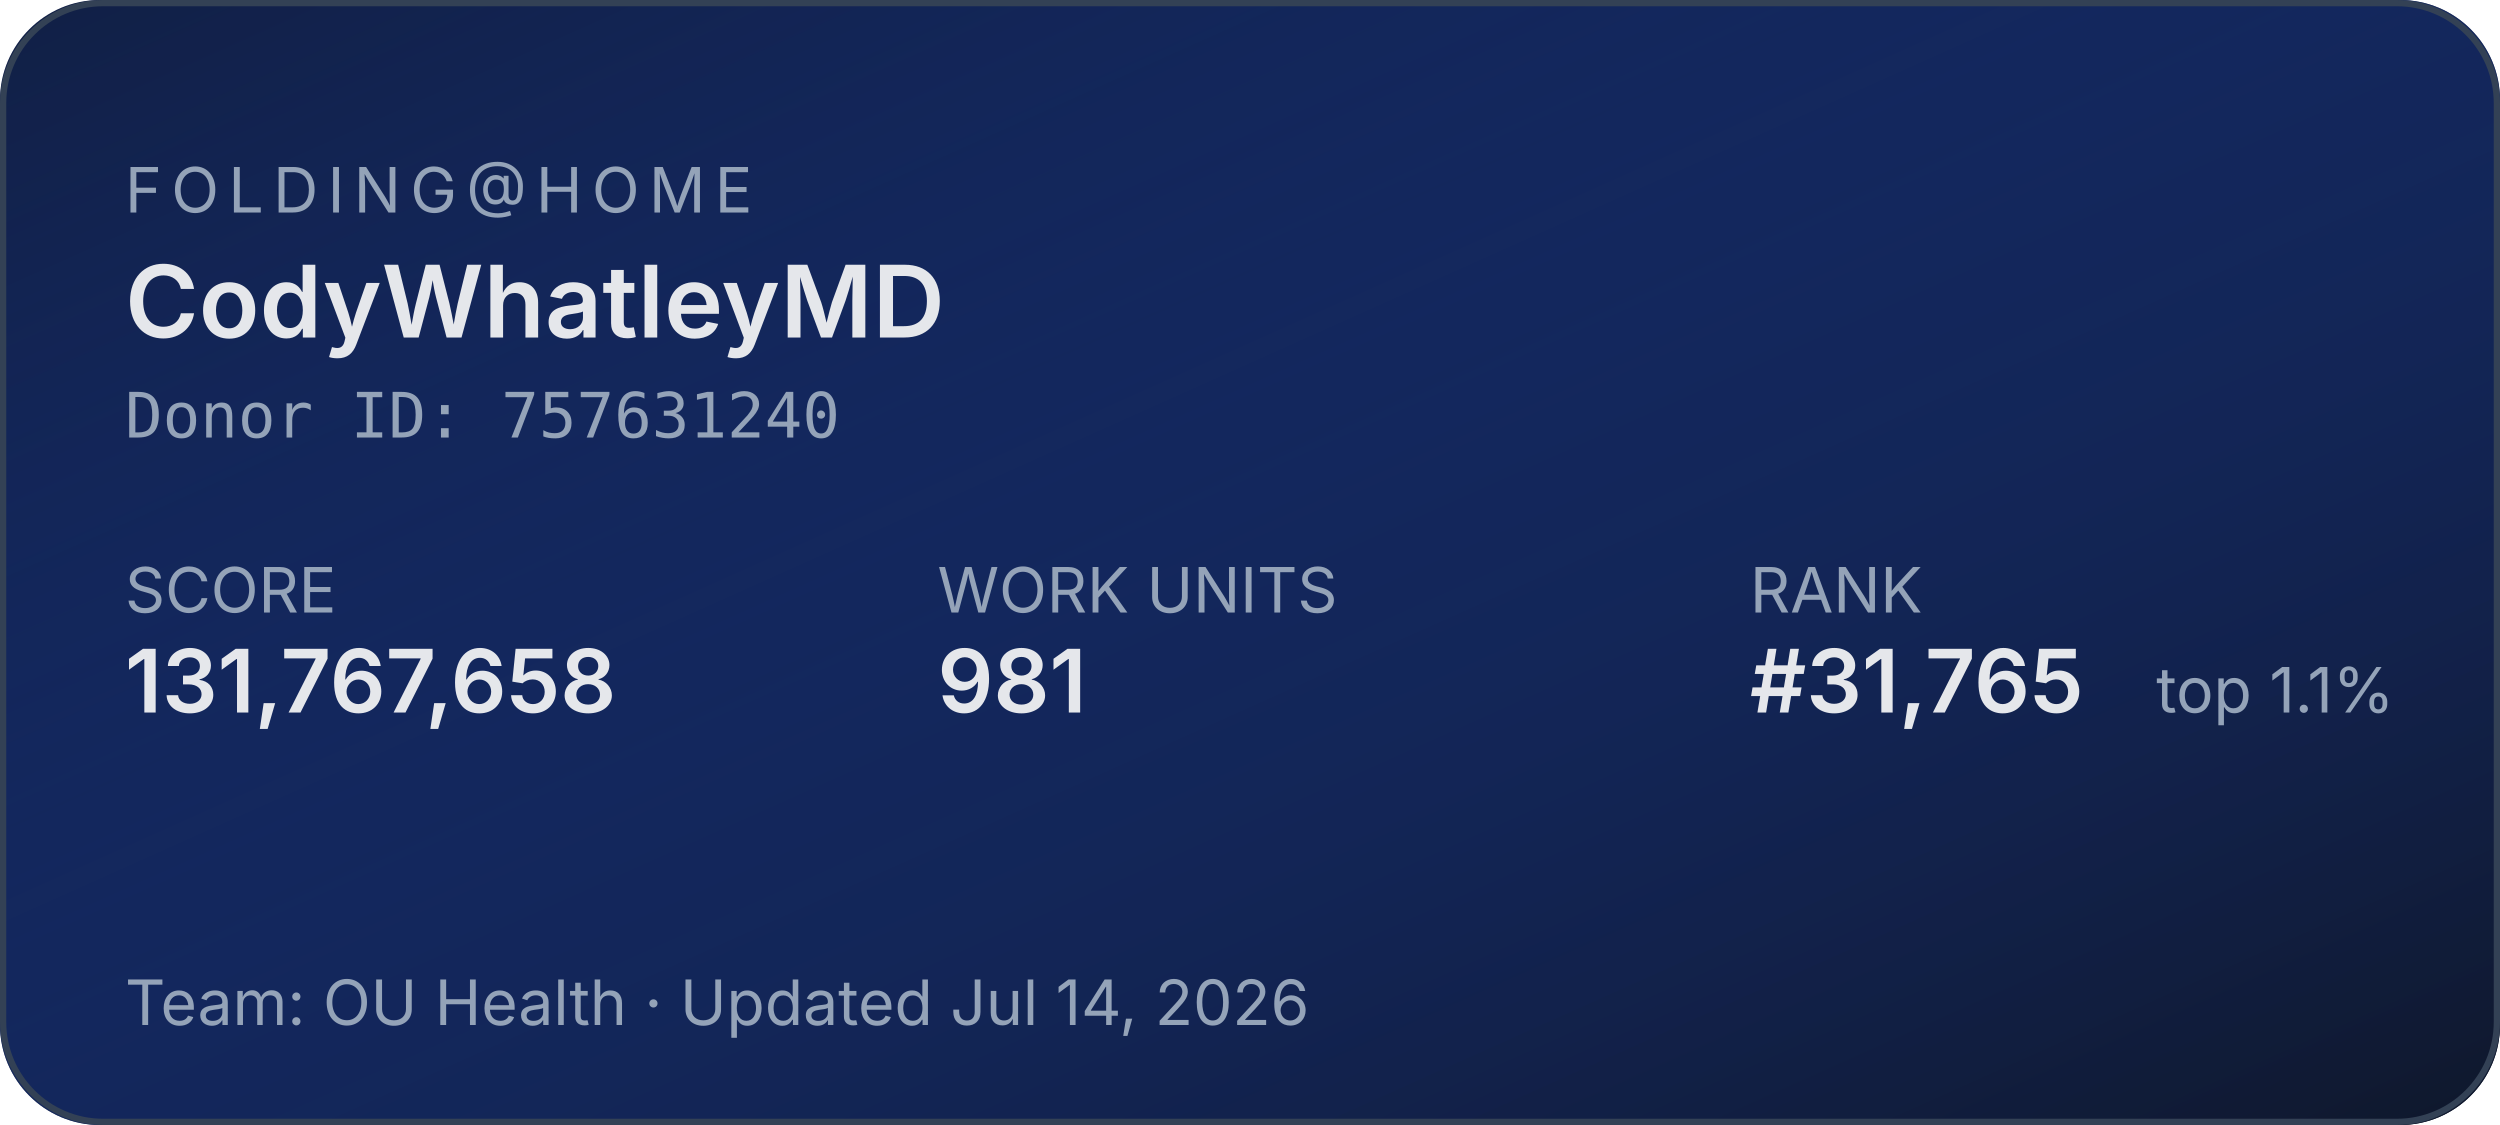
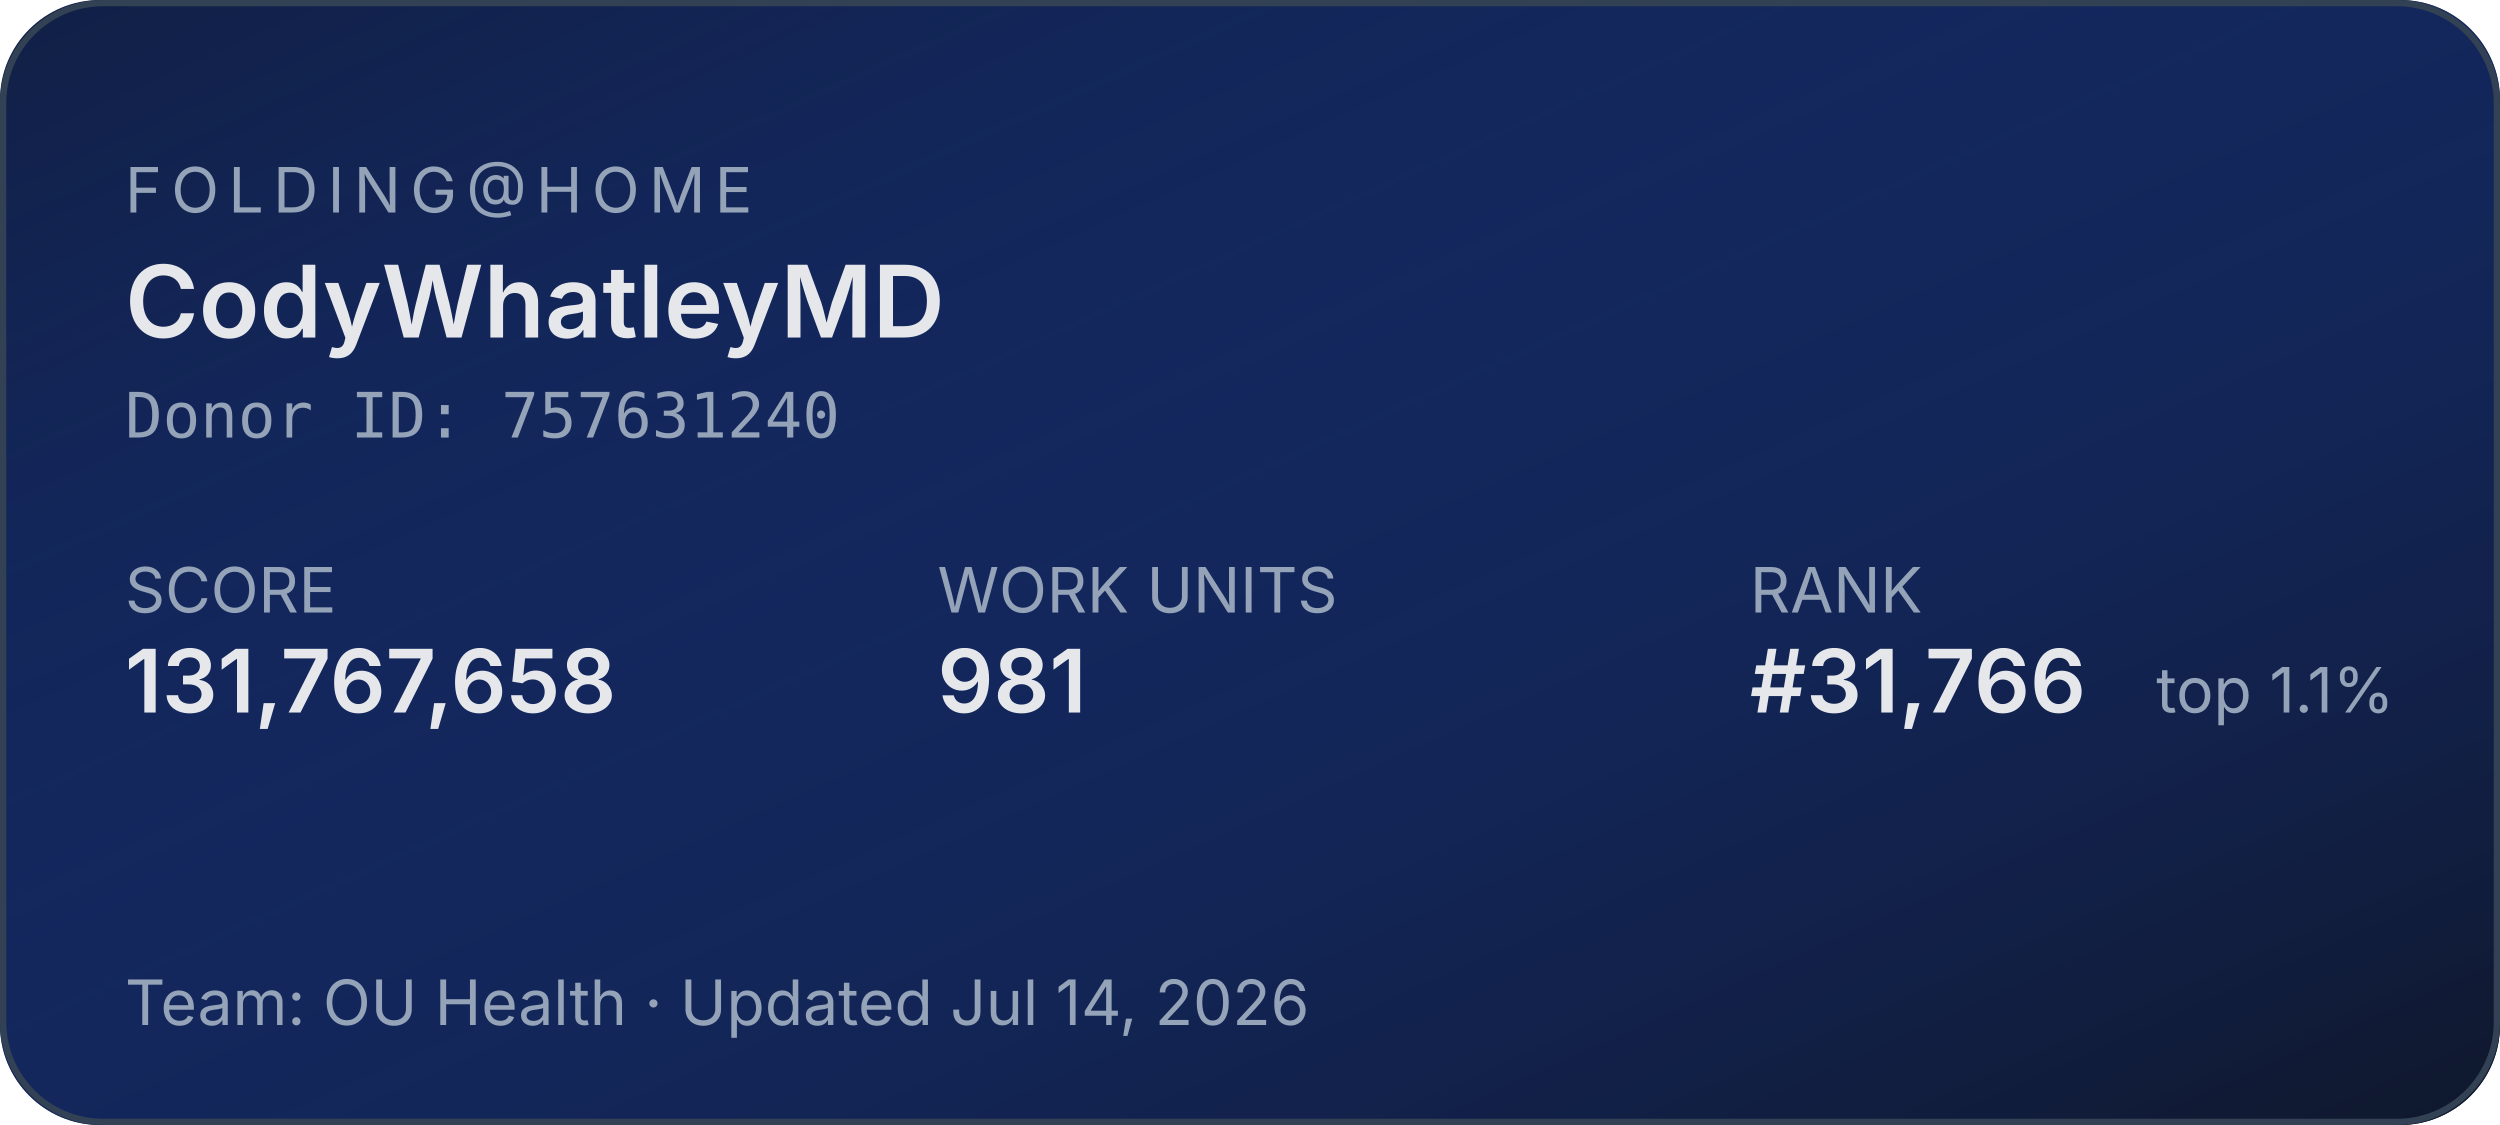
<svg xmlns="http://www.w3.org/2000/svg" width="400" height="180" role="img" aria-label="Folding@home stats for CodyWhatleyMD">
  <defs>
    <linearGradient id="bg" x1="0" y1="0" x2="1" y2="1">
      <stop offset="0%" stop-color="#1d4ed8" stop-opacity="0.15" />
      <stop offset="100%" stop-color="#0f172a" stop-opacity="1" />
    </linearGradient>
  </defs>
  <rect width="400" height="180" rx="16" fill="#0f172a" />
  <rect width="400" height="180" rx="16" fill="url(#bg)" />
  <rect x="0.5" y="0.5" width="399" height="179" rx="16" fill="none" stroke="#334155" stroke-width="1" />
  <g font-family="system-ui,-apple-system,sans-serif">
    <text x="20" y="34" fill="#94a3b8" font-size="10" letter-spacing="1.5" text-transform="uppercase">FOLDING@HOME</text>
    <text x="20" y="54" fill="#e5e7eb" font-size="16" font-weight="600">CodyWhatleyMD</text>
    <text x="20" y="70" fill="#94a3b8" font-size="10" font-family="ui-monospace,monospace">Donor ID: 757631240</text>
    <text x="20" y="98" fill="#94a3b8" font-size="10">SCORE</text>
    <text x="20" y="114" fill="#e5e7eb" font-size="14" font-weight="600">131,767,658</text>
    <text x="150" y="98" fill="#94a3b8" font-size="10">WORK UNITS</text>
    <text x="150" y="114" fill="#e5e7eb" font-size="14" font-weight="600">981</text>
    <text x="280" y="98" fill="#94a3b8" font-size="10">RANK</text>
-     <text x="280" y="114" fill="#e5e7eb" font-size="14" font-weight="600">#31,765</text>
+     <text x="280" y="114" fill="#e5e7eb" font-size="14" font-weight="600">#31,766</text>
    <text x="345" y="114" fill="#94a3b8" font-size="10">top 1.1%</text>
    <text x="20" y="164" fill="#94a3b8" font-size="10">Team: OU Health  ·  Updated Jul 14, 2026</text>
  </g>
</svg>
